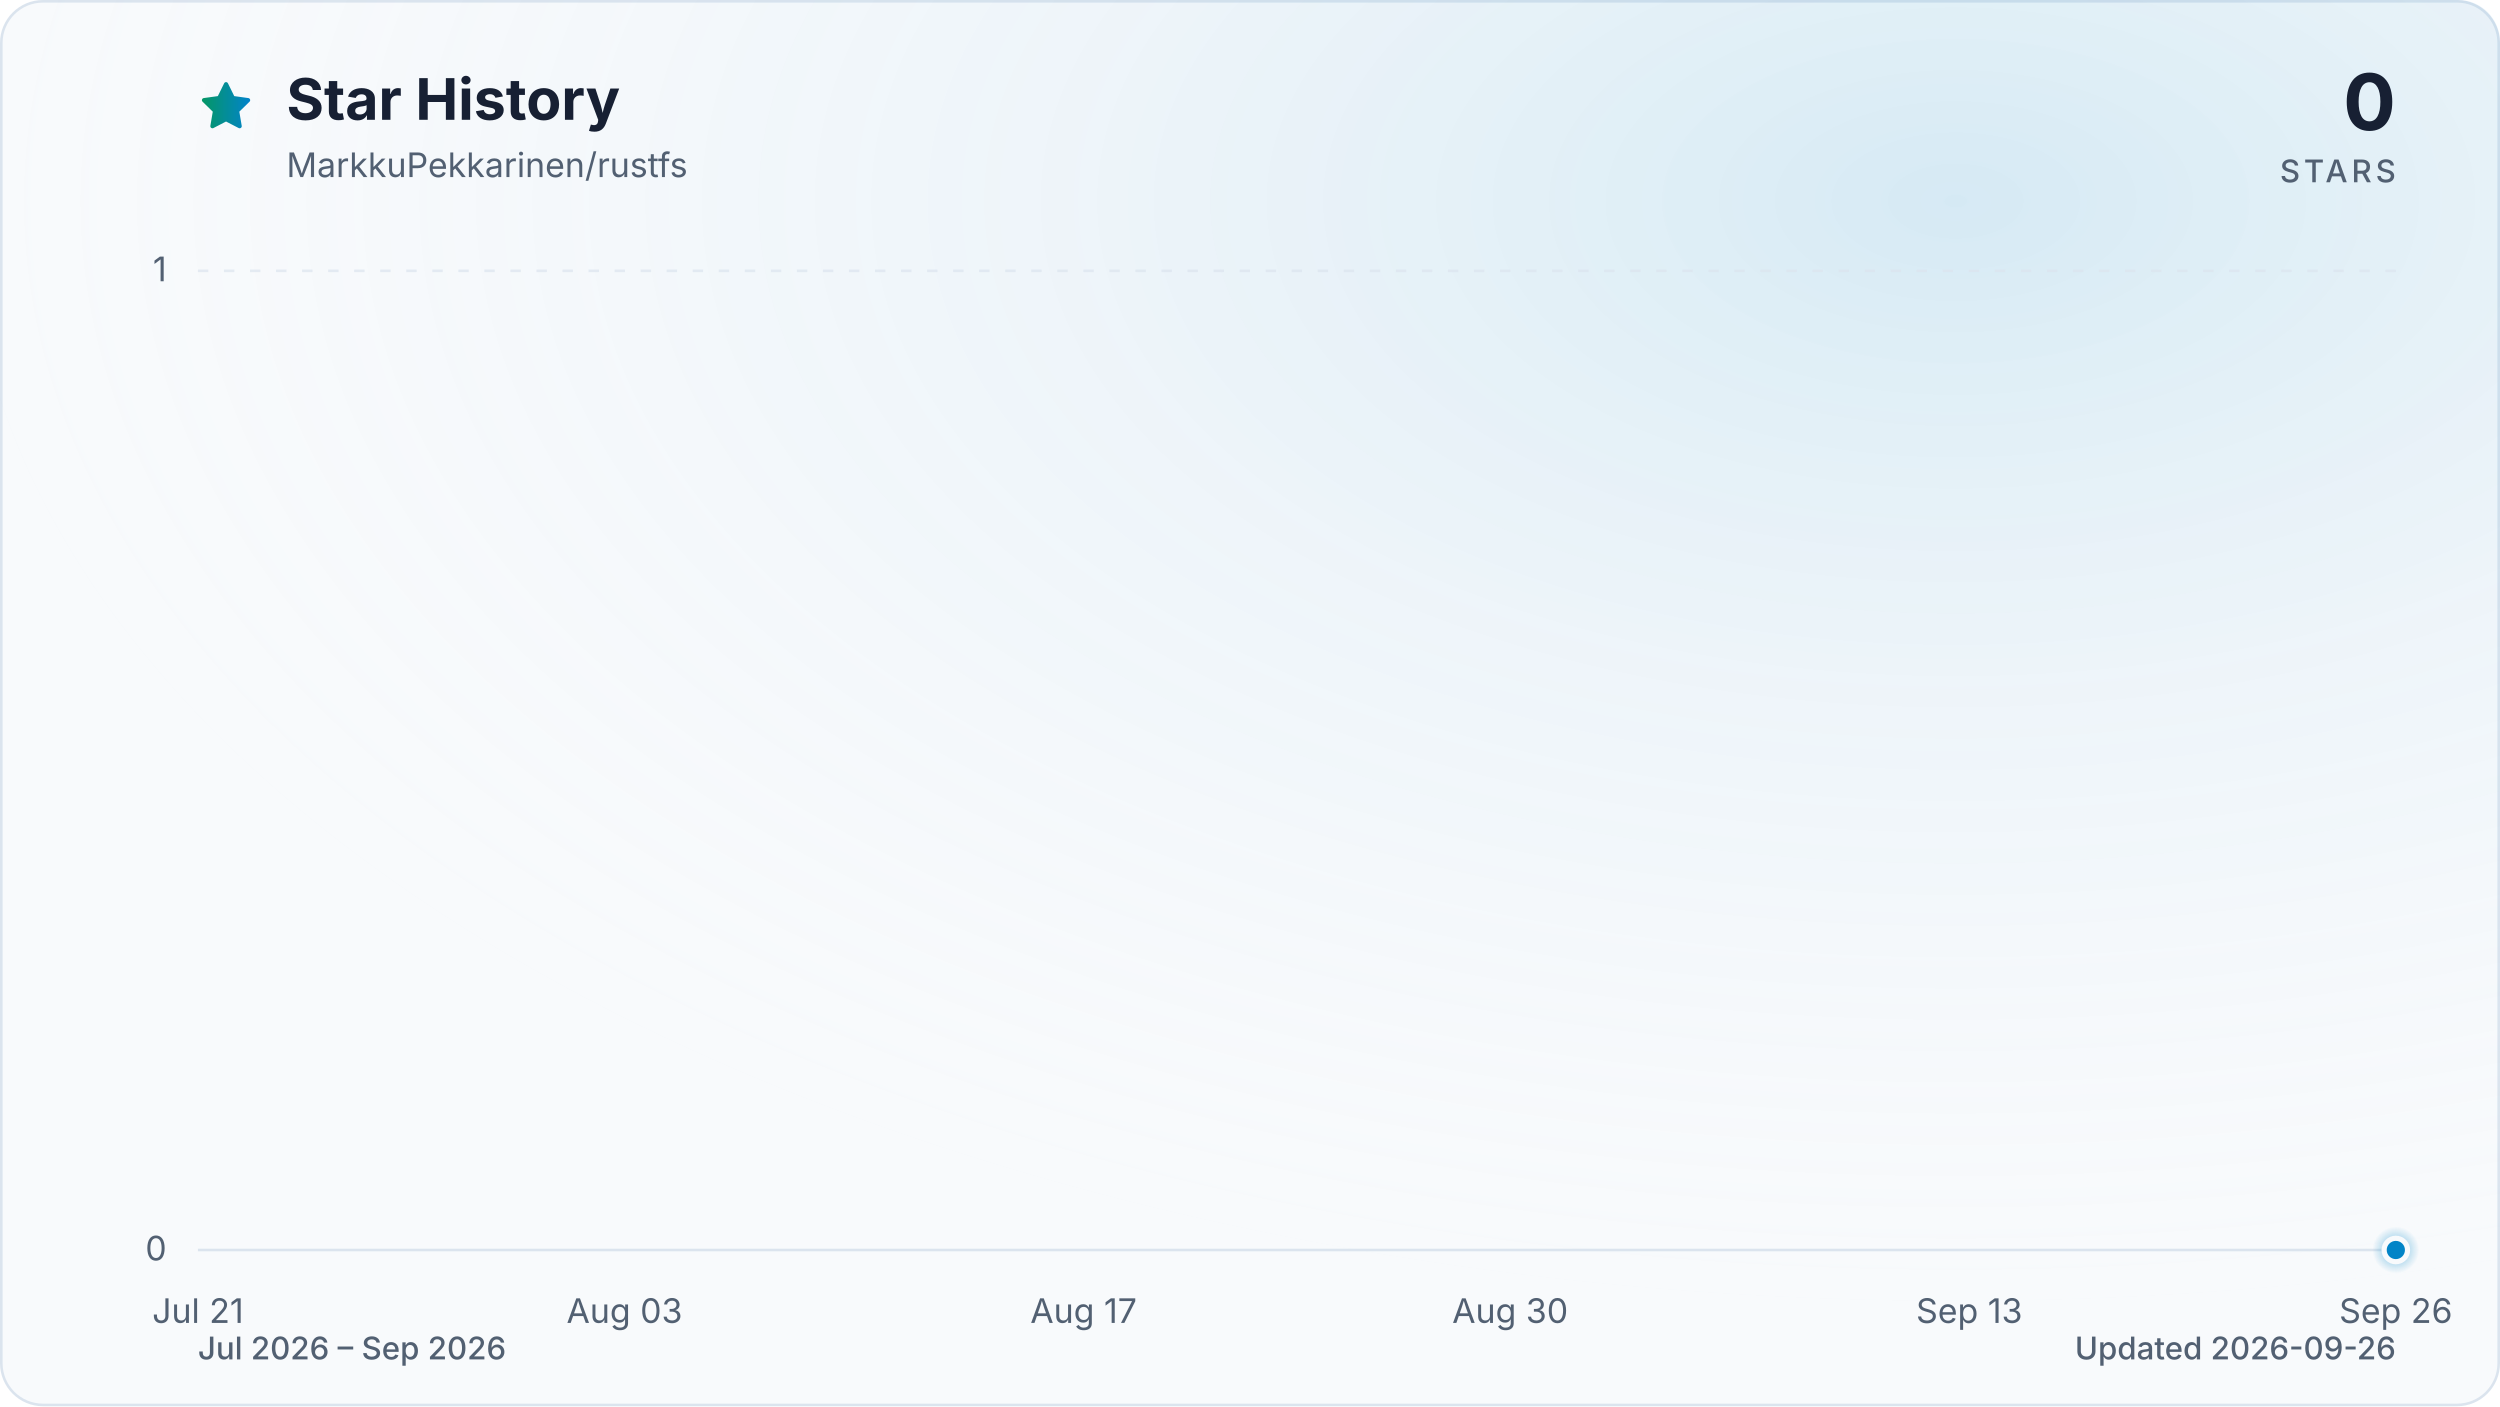
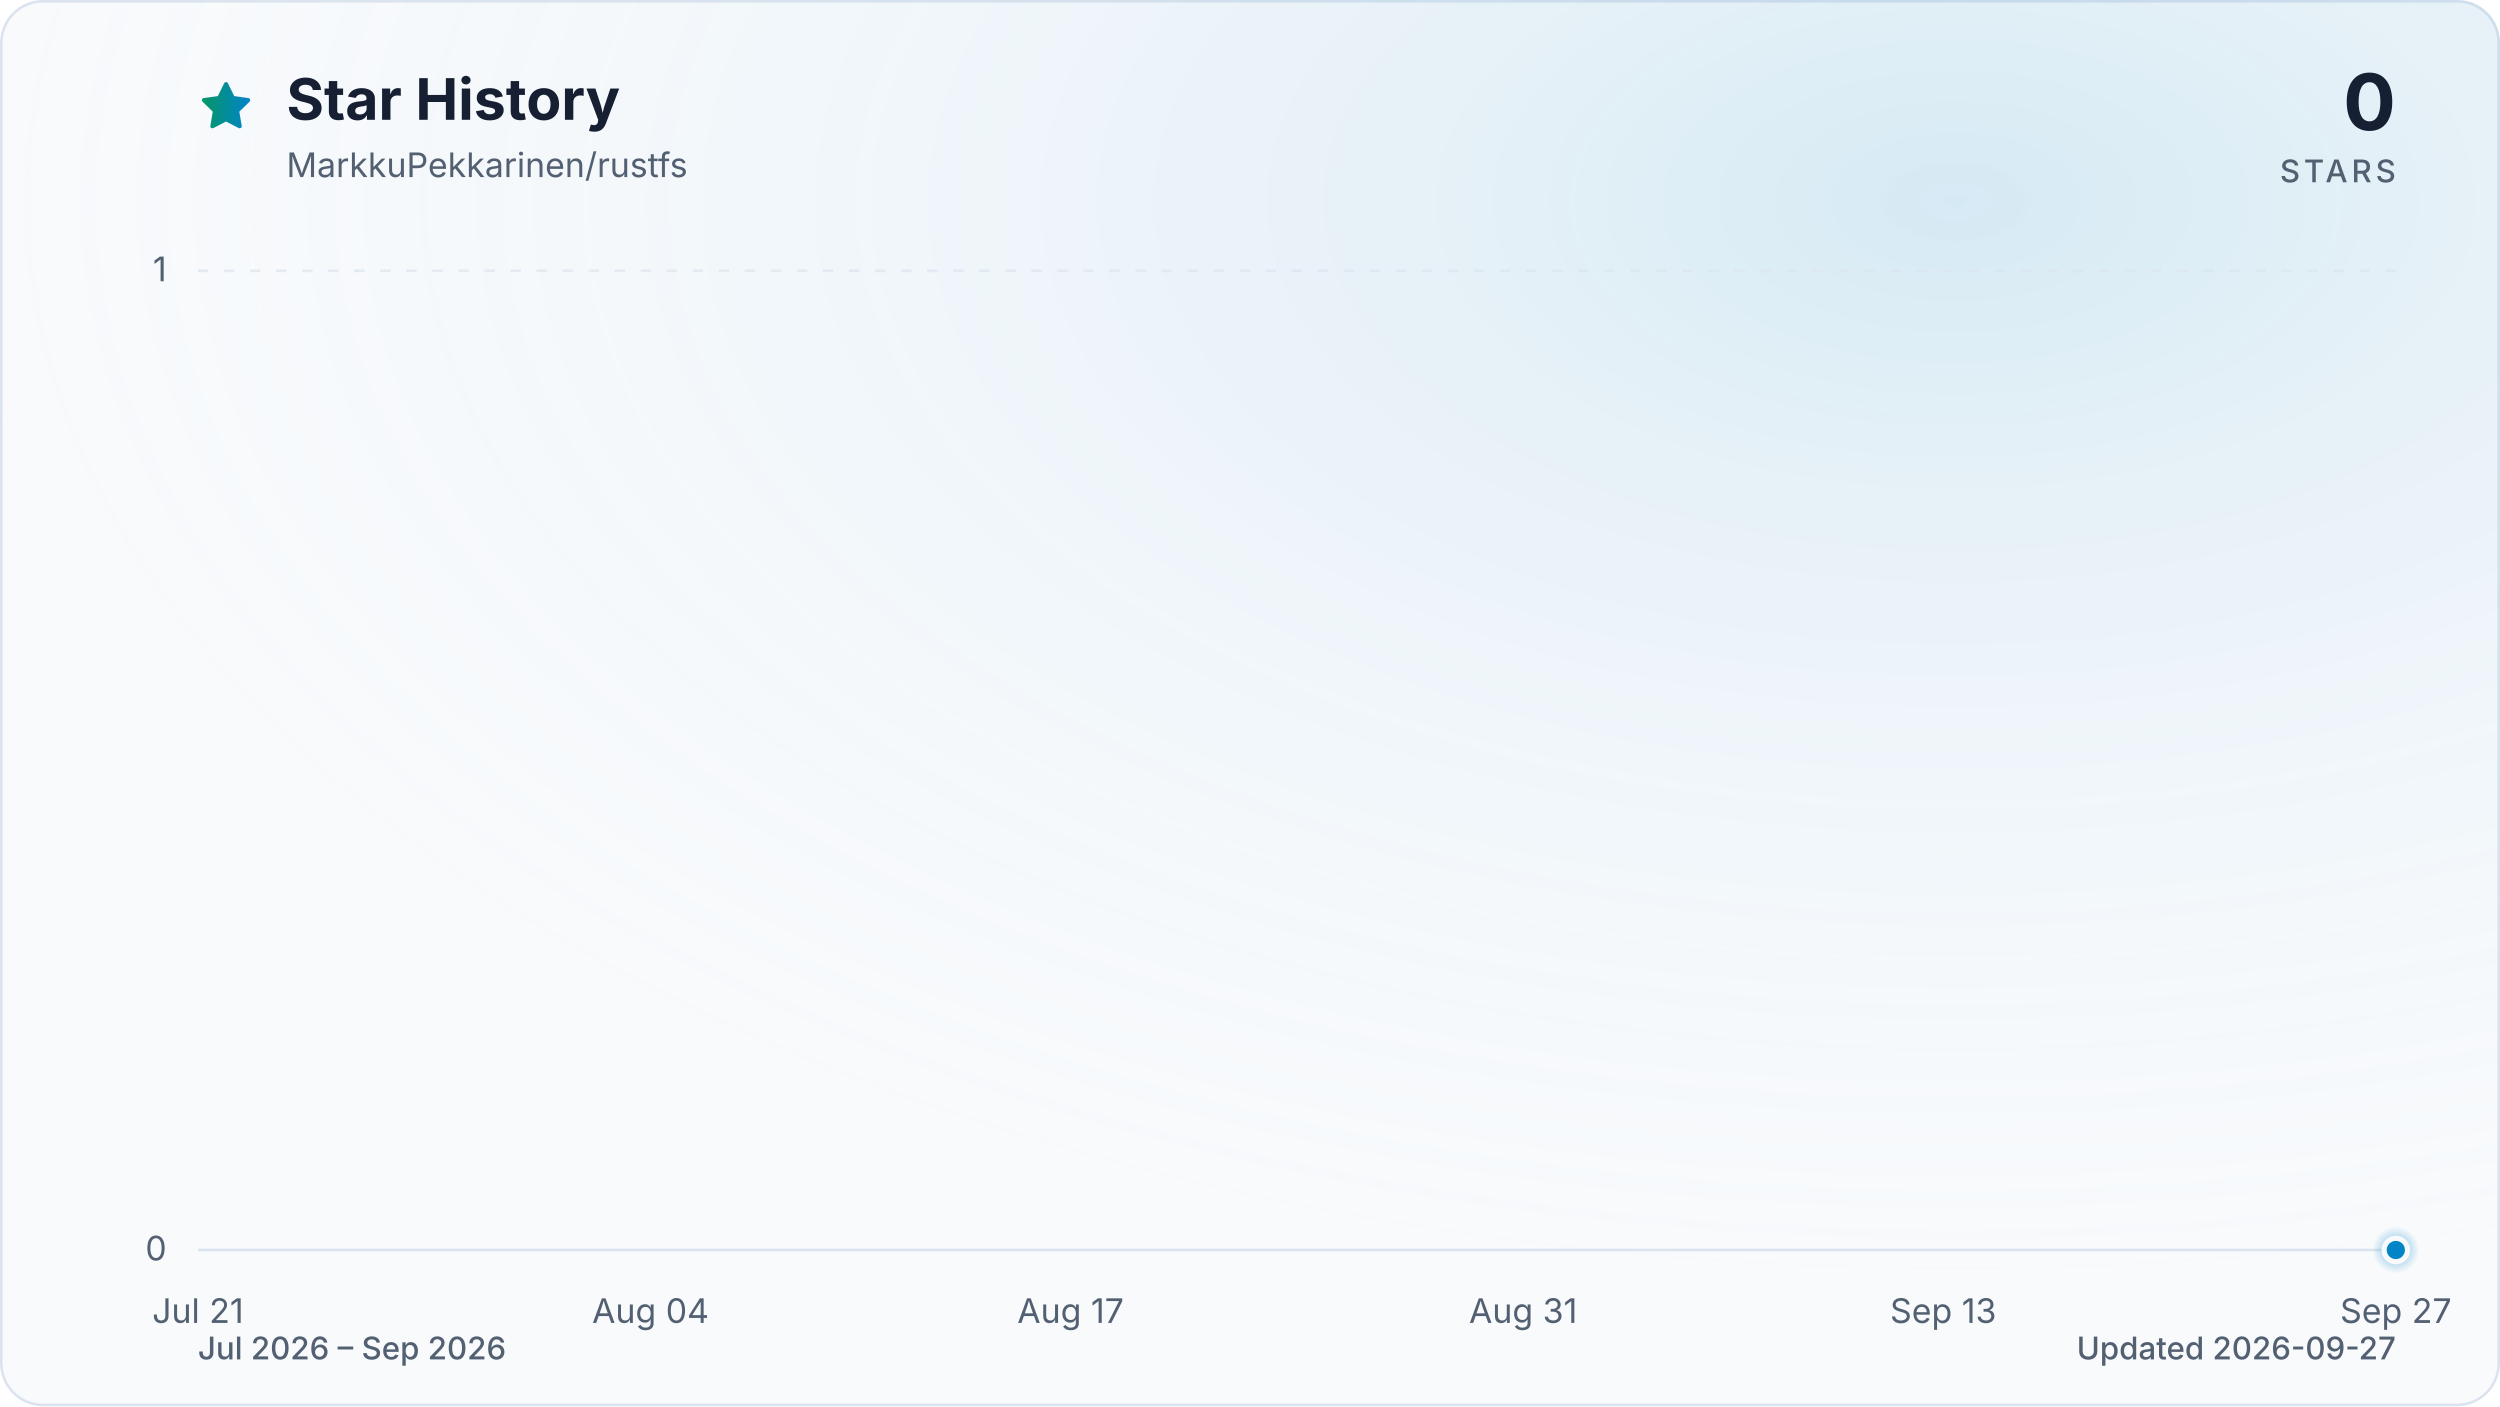
<svg xmlns="http://www.w3.org/2000/svg" viewBox="0 0 960 540" role="img" aria-labelledby="title description" data-style="gradient" data-variant="glow" data-animated="true">
  <defs>
    <linearGradient id="trend" x1="0" y1="0" x2="1" y2="0">
      <stop offset="0%" stop-color="#059669" />
      <stop offset="100%" stop-color="#0284c7" />
    </linearGradient>
    <linearGradient id="area" x1="0" y1="0" x2="0" y2="1">
      <stop offset="0%" stop-color="#059669" stop-opacity="0.30" />
      <stop offset="55%" stop-color="#0284c7" stop-opacity="0.10" />
      <stop offset="100%" stop-color="#0284c7" stop-opacity="0.01" />
    </linearGradient>
    <radialGradient id="marker-halo" cx="50%" cy="50%" r="50%">
      <stop offset="0%" stop-color="#0284c7" stop-opacity="0.55" />
      <stop offset="100%" stop-color="#0284c7" stop-opacity="0" />
    </radialGradient>
    <radialGradient id="surface-glow" cx="78%" cy="14%" r="80%">
      <stop offset="0%" stop-color="#0284c7" stop-opacity="0.14" />
      <stop offset="100%" stop-color="#f8fafc" stop-opacity="0" />
    </radialGradient>
    <filter id="trend-glow" x="-20%" y="-20%" width="140%" height="140%">
      <feGaussianBlur stdDeviation="7" />
    </filter>
  </defs>
  <style>
.trend-enter{transform-box:fill-box;transform-origin:center;animation:trend-enter 520ms cubic-bezier(0.16,1,0.3,1)}
.marker-enter{transform-box:fill-box;transform-origin:center;animation:marker-enter 320ms cubic-bezier(0.16,1,0.3,1) 200ms both}
.marker-pulse{transform-box:fill-box;transform-origin:center;animation:marker-pulse 2.6s ease-out infinite}
@keyframes trend-enter{from{opacity:.35;transform:translateY(10px)}to{opacity:1;transform:translateY(0)}}
@keyframes marker-enter{from{opacity:0;transform:scale(.4)}to{opacity:1;transform:scale(1)}}
@keyframes marker-pulse{0%{opacity:.5;transform:scale(.7)}70%,100%{opacity:0;transform:scale(2.1)}}
@media (prefers-reduced-motion:reduce){.trend-enter,.marker-enter,.marker-pulse{animation:none!important}}
@media (prefers-reduced-motion:reduce){.marker-pulse{opacity:0}}
</style>
  <rect x="0.5" y="0.5" width="959" height="539" fill="#f8fafc" stroke="#dbe4ee" stroke-width="1" rx="16" />
  <rect width="960" height="540" fill="url(#surface-glow)" rx="16" />
  <path d="M12 2.6l2.9 5.9 6.5.9-4.7 4.6 1.1 6.5-5.8-3-5.8 3 1.1-6.5-4.7-4.6 6.5-.9L12 2.6Z" transform="translate(76 30) scale(.9)" fill="url(#trend)" stroke="url(#trend)" stroke-width="1.8" stroke-linejoin="round" aria-hidden="true" />
  <text x="110" y="46" fill="#172033" font-family="ui-sans-serif, system-ui, -apple-system, BlinkMacSystemFont, 'Segoe UI', sans-serif" font-size="22" font-weight="700">Star History</text>
  <text x="110" y="68" fill="#526072" font-family="ui-sans-serif, system-ui, -apple-system, BlinkMacSystemFont, 'Segoe UI', sans-serif" font-size="13">MarkkuPekkarinen/rustfs</text>
  <text x="920" y="50" fill="#172033" font-family="ui-sans-serif, system-ui, -apple-system, BlinkMacSystemFont, 'Segoe UI', sans-serif" font-size="30" font-weight="700" text-anchor="end">0</text>
  <text x="920" y="70" fill="#526072" font-family="ui-sans-serif, system-ui, -apple-system, BlinkMacSystemFont, 'Segoe UI', sans-serif" font-size="12" font-weight="500" letter-spacing="1.5" text-anchor="end">STARS</text>
  <line x1="76" y1="480.0" x2="920" y2="480.0" stroke="#dbe4ee" stroke-width="1" stroke-dasharray="0" opacity="1" />
  <text x="64" y="484.0" fill="#526072" font-family="ui-sans-serif, system-ui, -apple-system, BlinkMacSystemFont, 'Segoe UI', sans-serif" font-size="13" text-anchor="end">0</text>
  <line x1="76" y1="104.0" x2="920" y2="104.0" stroke="#dbe4ee" stroke-width="1" stroke-dasharray="4 6" opacity="0.7" />
  <text x="64" y="108.0" fill="#526072" font-family="ui-sans-serif, system-ui, -apple-system, BlinkMacSystemFont, 'Segoe UI', sans-serif" font-size="13" text-anchor="end">1</text>
  <text x="76.0" y="508" fill="#526072" font-family="ui-sans-serif, system-ui, -apple-system, BlinkMacSystemFont, 'Segoe UI', sans-serif" font-size="13" text-anchor="middle">Jul 21</text>
-   <text x="239.8" y="508" fill="#526072" font-family="ui-sans-serif, system-ui, -apple-system, BlinkMacSystemFont, 'Segoe UI', sans-serif" font-size="13" text-anchor="middle">Aug 03</text>
-   <text x="416.1" y="508" fill="#526072" font-family="ui-sans-serif, system-ui, -apple-system, BlinkMacSystemFont, 'Segoe UI', sans-serif" font-size="13" text-anchor="middle">Aug 17</text>
-   <text x="579.9" y="508" fill="#526072" font-family="ui-sans-serif, system-ui, -apple-system, BlinkMacSystemFont, 'Segoe UI', sans-serif" font-size="13" text-anchor="middle">Aug 30</text>
-   <text x="756.2" y="508" fill="#526072" font-family="ui-sans-serif, system-ui, -apple-system, BlinkMacSystemFont, 'Segoe UI', sans-serif" font-size="13" text-anchor="middle">Sep 13</text>
-   <text x="920.0" y="508" fill="#526072" font-family="ui-sans-serif, system-ui, -apple-system, BlinkMacSystemFont, 'Segoe UI', sans-serif" font-size="13" text-anchor="middle">Sep 26</text>
+   <text x="249.8" y="508" fill="#526072" font-family="ui-sans-serif, system-ui, -apple-system, BlinkMacSystemFont, 'Segoe UI', sans-serif" font-size="13" text-anchor="middle">Aug 04</text>
+   <text x="411.1" y="508" fill="#526072" font-family="ui-sans-serif, system-ui, -apple-system, BlinkMacSystemFont, 'Segoe UI', sans-serif" font-size="13" text-anchor="middle">Aug 17</text>
+   <text x="584.9" y="508" fill="#526072" font-family="ui-sans-serif, system-ui, -apple-system, BlinkMacSystemFont, 'Segoe UI', sans-serif" font-size="13" text-anchor="middle">Aug 31</text>
+   <text x="746.2" y="508" fill="#526072" font-family="ui-sans-serif, system-ui, -apple-system, BlinkMacSystemFont, 'Segoe UI', sans-serif" font-size="13" text-anchor="middle">Sep 13</text>
+   <text x="920.0" y="508" fill="#526072" font-family="ui-sans-serif, system-ui, -apple-system, BlinkMacSystemFont, 'Segoe UI', sans-serif" font-size="13" text-anchor="middle">Sep 27</text>
  <g class="trend-enter">
-     <path d="M 76.0 480.0 C 80.2 480.0, 84.4 480.0, 88.6 480.0 C 92.8 480.0, 97.0 480.0, 101.2 480.0 C 105.4 480.0, 109.6 480.0, 113.8 480.0 C 118.0 480.0, 122.2 480.0, 126.4 480.0 C 130.6 480.0, 134.8 480.0, 139.0 480.0 C 143.2 480.0, 147.4 480.0, 151.6 480.0 C 155.8 480.0, 160.0 480.0, 164.2 480.0 C 168.4 480.0, 172.6 480.0, 176.8 480.0 C 181.0 480.0, 185.2 480.0, 189.4 480.0 C 193.6 480.0, 197.8 480.0, 202.0 480.0 C 206.2 480.0, 210.4 480.0, 214.6 480.0 C 218.8 480.0, 223.0 480.0, 227.2 480.0 C 231.4 480.0, 235.6 480.0, 239.8 480.0 C 244.0 480.0, 248.2 480.0, 252.4 480.0 C 256.6 480.0, 260.8 480.0, 265.0 480.0 C 269.2 480.0, 273.4 480.0, 277.6 480.0 C 281.8 480.0, 286.0 480.0, 290.1 480.0 C 294.3 480.0, 298.5 480.0, 302.7 480.0 C 306.9 480.0, 311.1 480.0, 315.3 480.0 C 319.5 480.0, 323.7 480.0, 327.9 480.0 C 332.1 480.0, 336.3 480.0, 340.5 480.0 C 344.7 480.0, 348.9 480.0, 353.1 480.0 C 357.3 480.0, 361.5 480.0, 365.7 480.0 C 369.9 480.0, 374.1 480.0, 378.3 480.0 C 382.5 480.0, 386.7 480.0, 390.9 480.0 C 395.1 480.0, 399.3 480.0, 403.5 480.0 C 407.7 480.0, 411.9 480.0, 416.1 480.0 C 420.3 480.0, 424.5 480.0, 428.7 480.0 C 432.9 480.0, 437.1 480.0, 441.3 480.0 C 445.5 480.0, 449.7 480.0, 453.9 480.0 C 458.1 480.0, 462.3 480.0, 466.5 480.0 C 470.7 480.0, 474.9 480.0, 479.1 480.0 C 483.3 480.0, 487.5 480.0, 491.7 480.0 C 495.9 480.0, 500.1 480.0, 504.3 480.0 C 508.5 480.0, 512.7 480.0, 516.9 480.0 C 521.1 480.0, 525.3 480.0, 529.5 480.0 C 533.7 480.0, 537.9 480.0, 542.1 480.0 C 546.3 480.0, 550.5 480.0, 554.7 480.0 C 558.9 480.0, 563.1 480.0, 567.3 480.0 C 571.5 480.0, 575.7 480.0, 579.9 480.0 C 584.1 480.0, 588.3 480.0, 592.5 480.0 C 596.7 480.0, 600.9 480.0, 605.1 480.0 C 609.3 480.0, 613.5 480.0, 617.7 480.0 C 621.9 480.0, 626.1 480.0, 630.3 480.0 C 634.5 480.0, 638.7 480.0, 642.9 480.0 C 647.1 480.0, 651.3 480.0, 655.5 480.0 C 659.7 480.0, 663.9 480.0, 668.1 480.0 C 672.3 480.0, 676.5 480.0, 680.7 480.0 C 684.9 480.0, 689.1 480.0, 693.3 480.0 C 697.5 480.0, 701.7 480.0, 705.9 480.0 C 710.0 480.0, 714.2 480.0, 718.4 480.0 C 722.6 480.0, 726.8 480.0, 731.0 480.0 C 735.2 480.0, 739.4 480.0, 743.6 480.0 C 747.8 480.0, 752.0 480.0, 756.2 480.0 C 760.4 480.0, 764.6 480.0, 768.8 480.0 C 773.0 480.0, 777.2 480.0, 781.4 480.0 C 785.6 480.0, 789.8 480.0, 794.0 480.0 C 798.2 480.0, 802.4 480.0, 806.6 480.0 C 810.8 480.0, 815.0 480.0, 819.2 480.0 C 823.4 480.0, 827.6 480.0, 831.8 480.0 C 836.0 480.0, 840.2 480.0, 844.4 480.0 C 848.6 480.0, 852.8 480.0, 857.0 480.0 C 861.2 480.0, 865.4 480.0, 869.6 480.0 C 873.8 480.0, 878.0 480.0, 882.2 480.0 C 886.4 480.0, 890.6 480.0, 894.8 480.0 C 899.0 480.0, 903.2 480.0, 907.4 480.0 C 911.6 480.0, 915.8 480.0, 920.0 480.0 L 920.0 480.0 L 76.0 480.0 Z" fill="url(#area)" />
-     <path d="M 76.0 480.0 C 80.2 480.0, 84.4 480.0, 88.6 480.0 C 92.8 480.0, 97.0 480.0, 101.2 480.0 C 105.4 480.0, 109.6 480.0, 113.8 480.0 C 118.0 480.0, 122.2 480.0, 126.4 480.0 C 130.6 480.0, 134.8 480.0, 139.0 480.0 C 143.2 480.0, 147.4 480.0, 151.6 480.0 C 155.8 480.0, 160.0 480.0, 164.2 480.0 C 168.4 480.0, 172.6 480.0, 176.8 480.0 C 181.0 480.0, 185.2 480.0, 189.4 480.0 C 193.6 480.0, 197.8 480.0, 202.0 480.0 C 206.2 480.0, 210.4 480.0, 214.6 480.0 C 218.8 480.0, 223.0 480.0, 227.2 480.0 C 231.4 480.0, 235.6 480.0, 239.8 480.0 C 244.0 480.0, 248.2 480.0, 252.4 480.0 C 256.6 480.0, 260.8 480.0, 265.0 480.0 C 269.2 480.0, 273.4 480.0, 277.6 480.0 C 281.8 480.0, 286.0 480.0, 290.1 480.0 C 294.3 480.0, 298.5 480.0, 302.7 480.0 C 306.9 480.0, 311.1 480.0, 315.3 480.0 C 319.5 480.0, 323.7 480.0, 327.9 480.0 C 332.1 480.0, 336.3 480.0, 340.5 480.0 C 344.7 480.0, 348.9 480.0, 353.1 480.0 C 357.3 480.0, 361.5 480.0, 365.7 480.0 C 369.9 480.0, 374.1 480.0, 378.3 480.0 C 382.5 480.0, 386.7 480.0, 390.9 480.0 C 395.1 480.0, 399.3 480.0, 403.5 480.0 C 407.7 480.0, 411.9 480.0, 416.1 480.0 C 420.3 480.0, 424.5 480.0, 428.7 480.0 C 432.9 480.0, 437.1 480.0, 441.3 480.0 C 445.5 480.0, 449.7 480.0, 453.9 480.0 C 458.1 480.0, 462.3 480.0, 466.5 480.0 C 470.7 480.0, 474.9 480.0, 479.1 480.0 C 483.3 480.0, 487.5 480.0, 491.7 480.0 C 495.9 480.0, 500.1 480.0, 504.3 480.0 C 508.5 480.0, 512.7 480.0, 516.9 480.0 C 521.1 480.0, 525.3 480.0, 529.5 480.0 C 533.7 480.0, 537.9 480.0, 542.1 480.0 C 546.3 480.0, 550.5 480.0, 554.7 480.0 C 558.9 480.0, 563.1 480.0, 567.3 480.0 C 571.5 480.0, 575.7 480.0, 579.9 480.0 C 584.1 480.0, 588.3 480.0, 592.5 480.0 C 596.7 480.0, 600.9 480.0, 605.1 480.0 C 609.3 480.0, 613.5 480.0, 617.7 480.0 C 621.9 480.0, 626.1 480.0, 630.3 480.0 C 634.5 480.0, 638.7 480.0, 642.9 480.0 C 647.1 480.0, 651.3 480.0, 655.5 480.0 C 659.7 480.0, 663.9 480.0, 668.1 480.0 C 672.3 480.0, 676.5 480.0, 680.7 480.0 C 684.9 480.0, 689.1 480.0, 693.3 480.0 C 697.5 480.0, 701.7 480.0, 705.9 480.0 C 710.0 480.0, 714.2 480.0, 718.4 480.0 C 722.6 480.0, 726.8 480.0, 731.0 480.0 C 735.2 480.0, 739.4 480.0, 743.6 480.0 C 747.8 480.0, 752.0 480.0, 756.2 480.0 C 760.4 480.0, 764.6 480.0, 768.8 480.0 C 773.0 480.0, 777.2 480.0, 781.4 480.0 C 785.6 480.0, 789.8 480.0, 794.0 480.0 C 798.2 480.0, 802.4 480.0, 806.6 480.0 C 810.8 480.0, 815.0 480.0, 819.2 480.0 C 823.4 480.0, 827.6 480.0, 831.8 480.0 C 836.0 480.0, 840.2 480.0, 844.4 480.0 C 848.6 480.0, 852.8 480.0, 857.0 480.0 C 861.2 480.0, 865.4 480.0, 869.6 480.0 C 873.8 480.0, 878.0 480.0, 882.2 480.0 C 886.4 480.0, 890.6 480.0, 894.8 480.0 C 899.0 480.0, 903.2 480.0, 907.4 480.0 C 911.6 480.0, 915.8 480.0, 920.0 480.0" fill="none" stroke="url(#trend)" stroke-width="12" stroke-linecap="round" stroke-linejoin="round" opacity="0.16" filter="url(#trend-glow)" />
-     <path d="M 76.0 480.0 C 80.2 480.0, 84.4 480.0, 88.6 480.0 C 92.8 480.0, 97.0 480.0, 101.2 480.0 C 105.4 480.0, 109.6 480.0, 113.8 480.0 C 118.0 480.0, 122.2 480.0, 126.4 480.0 C 130.6 480.0, 134.8 480.0, 139.0 480.0 C 143.2 480.0, 147.4 480.0, 151.6 480.0 C 155.8 480.0, 160.0 480.0, 164.2 480.0 C 168.4 480.0, 172.6 480.0, 176.8 480.0 C 181.0 480.0, 185.2 480.0, 189.4 480.0 C 193.6 480.0, 197.8 480.0, 202.0 480.0 C 206.2 480.0, 210.4 480.0, 214.6 480.0 C 218.8 480.0, 223.0 480.0, 227.2 480.0 C 231.4 480.0, 235.6 480.0, 239.8 480.0 C 244.0 480.0, 248.2 480.0, 252.4 480.0 C 256.6 480.0, 260.8 480.0, 265.0 480.0 C 269.2 480.0, 273.4 480.0, 277.6 480.0 C 281.8 480.0, 286.0 480.0, 290.1 480.0 C 294.3 480.0, 298.5 480.0, 302.7 480.0 C 306.9 480.0, 311.1 480.0, 315.3 480.0 C 319.5 480.0, 323.7 480.0, 327.9 480.0 C 332.1 480.0, 336.3 480.0, 340.5 480.0 C 344.7 480.0, 348.9 480.0, 353.1 480.0 C 357.3 480.0, 361.5 480.0, 365.7 480.0 C 369.9 480.0, 374.1 480.0, 378.3 480.0 C 382.5 480.0, 386.7 480.0, 390.9 480.0 C 395.1 480.0, 399.3 480.0, 403.5 480.0 C 407.7 480.0, 411.9 480.0, 416.1 480.0 C 420.3 480.0, 424.5 480.0, 428.7 480.0 C 432.9 480.0, 437.1 480.0, 441.3 480.0 C 445.5 480.0, 449.7 480.0, 453.9 480.0 C 458.1 480.0, 462.3 480.0, 466.5 480.0 C 470.7 480.0, 474.9 480.0, 479.1 480.0 C 483.3 480.0, 487.5 480.0, 491.7 480.0 C 495.9 480.0, 500.1 480.0, 504.3 480.0 C 508.5 480.0, 512.7 480.0, 516.9 480.0 C 521.1 480.0, 525.3 480.0, 529.5 480.0 C 533.7 480.0, 537.9 480.0, 542.1 480.0 C 546.3 480.0, 550.5 480.0, 554.7 480.0 C 558.9 480.0, 563.1 480.0, 567.3 480.0 C 571.5 480.0, 575.7 480.0, 579.9 480.0 C 584.1 480.0, 588.3 480.0, 592.5 480.0 C 596.7 480.0, 600.9 480.0, 605.1 480.0 C 609.3 480.0, 613.5 480.0, 617.7 480.0 C 621.9 480.0, 626.1 480.0, 630.3 480.0 C 634.5 480.0, 638.7 480.0, 642.9 480.0 C 647.1 480.0, 651.3 480.0, 655.5 480.0 C 659.7 480.0, 663.9 480.0, 668.1 480.0 C 672.3 480.0, 676.5 480.0, 680.7 480.0 C 684.9 480.0, 689.1 480.0, 693.3 480.0 C 697.5 480.0, 701.7 480.0, 705.9 480.0 C 710.0 480.0, 714.2 480.0, 718.4 480.0 C 722.6 480.0, 726.8 480.0, 731.0 480.0 C 735.2 480.0, 739.4 480.0, 743.6 480.0 C 747.8 480.0, 752.0 480.0, 756.2 480.0 C 760.4 480.0, 764.6 480.0, 768.8 480.0 C 773.0 480.0, 777.2 480.0, 781.4 480.0 C 785.6 480.0, 789.8 480.0, 794.0 480.0 C 798.2 480.0, 802.4 480.0, 806.6 480.0 C 810.8 480.0, 815.0 480.0, 819.2 480.0 C 823.4 480.0, 827.6 480.0, 831.8 480.0 C 836.0 480.0, 840.2 480.0, 844.4 480.0 C 848.6 480.0, 852.8 480.0, 857.0 480.0 C 861.2 480.0, 865.4 480.0, 869.6 480.0 C 873.8 480.0, 878.0 480.0, 882.2 480.0 C 886.4 480.0, 890.6 480.0, 894.8 480.0 C 899.0 480.0, 903.2 480.0, 907.4 480.0 C 911.6 480.0, 915.8 480.0, 920.0 480.0" fill="none" stroke="url(#trend)" stroke-width="3" stroke-linecap="round" stroke-linejoin="round" />
+     <path d="M 76.0 480.0 C 80.1 480.0, 84.3 480.0, 88.4 480.0 C 92.5 480.0, 96.7 480.0, 100.8 480.0 C 105.0 480.0, 109.1 480.0, 113.2 480.0 C 117.4 480.0, 121.5 480.0, 125.6 480.0 C 129.8 480.0, 133.9 480.0, 138.1 480.0 C 142.2 480.0, 146.3 480.0, 150.5 480.0 C 154.6 480.0, 158.7 480.0, 162.9 480.0 C 167.0 480.0, 171.2 480.0, 175.3 480.0 C 179.4 480.0, 183.6 480.0, 187.7 480.0 C 191.8 480.0, 196.0 480.0, 200.1 480.0 C 204.3 480.0, 208.4 480.0, 212.5 480.0 C 216.7 480.0, 220.8 480.0, 224.9 480.0 C 229.1 480.0, 233.2 480.0, 237.4 480.0 C 241.5 480.0, 245.6 480.0, 249.8 480.0 C 253.9 480.0, 258.0 480.0, 262.2 480.0 C 266.3 480.0, 270.5 480.0, 274.6 480.0 C 278.7 480.0, 282.9 480.0, 287.0 480.0 C 291.1 480.0, 295.3 480.0, 299.4 480.0 C 303.5 480.0, 307.7 480.0, 311.8 480.0 C 316.0 480.0, 320.1 480.0, 324.2 480.0 C 328.4 480.0, 332.5 480.0, 336.6 480.0 C 340.8 480.0, 344.9 480.0, 349.1 480.0 C 353.2 480.0, 357.3 480.0, 361.5 480.0 C 365.6 480.0, 369.7 480.0, 373.9 480.0 C 378.0 480.0, 382.2 480.0, 386.3 480.0 C 390.4 480.0, 394.6 480.0, 398.7 480.0 C 402.8 480.0, 407.0 480.0, 411.1 480.0 C 415.3 480.0, 419.4 480.0, 423.5 480.0 C 427.7 480.0, 431.8 480.0, 435.9 480.0 C 440.1 480.0, 444.2 480.0, 448.4 480.0 C 452.5 480.0, 456.6 480.0, 460.8 480.0 C 464.9 480.0, 469.0 480.0, 473.2 480.0 C 477.3 480.0, 481.5 480.0, 485.6 480.0 C 489.7 480.0, 493.9 480.0, 498.0 480.0 C 502.1 480.0, 506.3 480.0, 510.4 480.0 C 514.5 480.0, 518.7 480.0, 522.8 480.0 C 527.0 480.0, 531.1 480.0, 535.2 480.0 C 539.4 480.0, 543.5 480.0, 547.6 480.0 C 551.8 480.0, 555.9 480.0, 560.1 480.0 C 564.2 480.0, 568.3 480.0, 572.5 480.0 C 576.6 480.0, 580.7 480.0, 584.9 480.0 C 589.0 480.0, 593.2 480.0, 597.3 480.0 C 601.4 480.0, 605.6 480.0, 609.7 480.0 C 613.8 480.0, 618.0 480.0, 622.1 480.0 C 626.3 480.0, 630.4 480.0, 634.5 480.0 C 638.7 480.0, 642.8 480.0, 646.9 480.0 C 651.1 480.0, 655.2 480.0, 659.4 480.0 C 663.5 480.0, 667.6 480.0, 671.8 480.0 C 675.9 480.0, 680.0 480.0, 684.2 480.0 C 688.3 480.0, 692.5 480.0, 696.6 480.0 C 700.7 480.0, 704.9 480.0, 709.0 480.0 C 713.1 480.0, 717.3 480.0, 721.4 480.0 C 725.5 480.0, 729.7 480.0, 733.8 480.0 C 738.0 480.0, 742.1 480.0, 746.2 480.0 C 750.4 480.0, 754.5 480.0, 758.6 480.0 C 762.8 480.0, 766.9 480.0, 771.1 480.0 C 775.2 480.0, 779.3 480.0, 783.5 480.0 C 787.6 480.0, 791.7 480.0, 795.9 480.0 C 800.0 480.0, 804.2 480.0, 808.3 480.0 C 812.4 480.0, 816.6 480.0, 820.7 480.0 C 824.8 480.0, 829.0 480.0, 833.1 480.0 C 837.3 480.0, 841.4 480.0, 845.5 480.0 C 849.7 480.0, 853.8 480.0, 857.9 480.0 C 862.1 480.0, 866.2 480.0, 870.4 480.0 C 874.5 480.0, 878.6 480.0, 882.8 480.0 C 886.9 480.0, 891.0 480.0, 895.2 480.0 C 899.3 480.0, 903.5 480.0, 907.6 480.0 C 911.7 480.0, 915.9 480.0, 920.0 480.0 L 920.0 480.0 L 76.0 480.0 Z" fill="url(#area)" />
+     <path d="M 76.0 480.0 C 80.1 480.0, 84.3 480.0, 88.4 480.0 C 92.5 480.0, 96.7 480.0, 100.8 480.0 C 105.0 480.0, 109.1 480.0, 113.2 480.0 C 117.4 480.0, 121.5 480.0, 125.6 480.0 C 129.8 480.0, 133.9 480.0, 138.1 480.0 C 142.2 480.0, 146.3 480.0, 150.5 480.0 C 154.6 480.0, 158.7 480.0, 162.9 480.0 C 167.0 480.0, 171.2 480.0, 175.3 480.0 C 179.4 480.0, 183.6 480.0, 187.7 480.0 C 191.8 480.0, 196.0 480.0, 200.1 480.0 C 204.3 480.0, 208.4 480.0, 212.5 480.0 C 216.7 480.0, 220.8 480.0, 224.9 480.0 C 229.1 480.0, 233.2 480.0, 237.4 480.0 C 241.5 480.0, 245.6 480.0, 249.8 480.0 C 253.9 480.0, 258.0 480.0, 262.2 480.0 C 266.3 480.0, 270.5 480.0, 274.6 480.0 C 278.7 480.0, 282.9 480.0, 287.0 480.0 C 291.1 480.0, 295.3 480.0, 299.4 480.0 C 303.5 480.0, 307.7 480.0, 311.8 480.0 C 316.0 480.0, 320.1 480.0, 324.2 480.0 C 328.4 480.0, 332.5 480.0, 336.6 480.0 C 340.8 480.0, 344.9 480.0, 349.1 480.0 C 353.2 480.0, 357.3 480.0, 361.5 480.0 C 365.6 480.0, 369.7 480.0, 373.9 480.0 C 378.0 480.0, 382.2 480.0, 386.3 480.0 C 390.4 480.0, 394.6 480.0, 398.7 480.0 C 402.8 480.0, 407.0 480.0, 411.1 480.0 C 415.3 480.0, 419.4 480.0, 423.5 480.0 C 427.7 480.0, 431.8 480.0, 435.9 480.0 C 440.1 480.0, 444.2 480.0, 448.4 480.0 C 452.5 480.0, 456.6 480.0, 460.8 480.0 C 464.9 480.0, 469.0 480.0, 473.2 480.0 C 477.3 480.0, 481.5 480.0, 485.6 480.0 C 489.7 480.0, 493.9 480.0, 498.0 480.0 C 502.1 480.0, 506.3 480.0, 510.4 480.0 C 514.5 480.0, 518.7 480.0, 522.8 480.0 C 527.0 480.0, 531.1 480.0, 535.2 480.0 C 539.4 480.0, 543.5 480.0, 547.6 480.0 C 551.8 480.0, 555.9 480.0, 560.1 480.0 C 564.2 480.0, 568.3 480.0, 572.5 480.0 C 576.6 480.0, 580.7 480.0, 584.9 480.0 C 589.0 480.0, 593.2 480.0, 597.3 480.0 C 601.4 480.0, 605.6 480.0, 609.7 480.0 C 613.8 480.0, 618.0 480.0, 622.1 480.0 C 626.3 480.0, 630.4 480.0, 634.5 480.0 C 638.7 480.0, 642.8 480.0, 646.9 480.0 C 651.1 480.0, 655.2 480.0, 659.4 480.0 C 663.5 480.0, 667.6 480.0, 671.8 480.0 C 675.9 480.0, 680.0 480.0, 684.2 480.0 C 688.3 480.0, 692.5 480.0, 696.6 480.0 C 700.7 480.0, 704.9 480.0, 709.0 480.0 C 713.1 480.0, 717.3 480.0, 721.4 480.0 C 725.5 480.0, 729.7 480.0, 733.8 480.0 C 738.0 480.0, 742.1 480.0, 746.2 480.0 C 750.4 480.0, 754.5 480.0, 758.6 480.0 C 762.8 480.0, 766.9 480.0, 771.1 480.0 C 775.2 480.0, 779.3 480.0, 783.5 480.0 C 787.6 480.0, 791.7 480.0, 795.9 480.0 C 800.0 480.0, 804.2 480.0, 808.3 480.0 C 812.4 480.0, 816.6 480.0, 820.7 480.0 C 824.8 480.0, 829.0 480.0, 833.1 480.0 C 837.3 480.0, 841.4 480.0, 845.5 480.0 C 849.7 480.0, 853.8 480.0, 857.9 480.0 C 862.1 480.0, 866.2 480.0, 870.4 480.0 C 874.5 480.0, 878.6 480.0, 882.8 480.0 C 886.9 480.0, 891.0 480.0, 895.2 480.0 C 899.3 480.0, 903.5 480.0, 907.6 480.0 C 911.7 480.0, 915.9 480.0, 920.0 480.0" fill="none" stroke="url(#trend)" stroke-width="12" stroke-linecap="round" stroke-linejoin="round" opacity="0.16" filter="url(#trend-glow)" />
+     <path d="M 76.0 480.0 C 80.1 480.0, 84.3 480.0, 88.4 480.0 C 92.5 480.0, 96.7 480.0, 100.8 480.0 C 105.0 480.0, 109.1 480.0, 113.2 480.0 C 117.4 480.0, 121.5 480.0, 125.6 480.0 C 129.8 480.0, 133.9 480.0, 138.1 480.0 C 142.2 480.0, 146.3 480.0, 150.5 480.0 C 154.6 480.0, 158.7 480.0, 162.9 480.0 C 167.0 480.0, 171.2 480.0, 175.3 480.0 C 179.4 480.0, 183.6 480.0, 187.7 480.0 C 191.8 480.0, 196.0 480.0, 200.1 480.0 C 204.3 480.0, 208.4 480.0, 212.5 480.0 C 216.7 480.0, 220.8 480.0, 224.9 480.0 C 229.1 480.0, 233.2 480.0, 237.4 480.0 C 241.5 480.0, 245.6 480.0, 249.8 480.0 C 253.9 480.0, 258.0 480.0, 262.2 480.0 C 266.3 480.0, 270.5 480.0, 274.6 480.0 C 278.7 480.0, 282.9 480.0, 287.0 480.0 C 291.1 480.0, 295.3 480.0, 299.4 480.0 C 303.5 480.0, 307.7 480.0, 311.8 480.0 C 316.0 480.0, 320.1 480.0, 324.2 480.0 C 328.4 480.0, 332.5 480.0, 336.6 480.0 C 340.8 480.0, 344.9 480.0, 349.1 480.0 C 353.2 480.0, 357.3 480.0, 361.5 480.0 C 365.6 480.0, 369.7 480.0, 373.9 480.0 C 378.0 480.0, 382.2 480.0, 386.3 480.0 C 390.4 480.0, 394.6 480.0, 398.7 480.0 C 402.8 480.0, 407.0 480.0, 411.1 480.0 C 415.3 480.0, 419.4 480.0, 423.5 480.0 C 427.7 480.0, 431.8 480.0, 435.9 480.0 C 440.1 480.0, 444.2 480.0, 448.4 480.0 C 452.5 480.0, 456.6 480.0, 460.8 480.0 C 464.9 480.0, 469.0 480.0, 473.2 480.0 C 477.3 480.0, 481.5 480.0, 485.6 480.0 C 489.7 480.0, 493.9 480.0, 498.0 480.0 C 502.1 480.0, 506.3 480.0, 510.4 480.0 C 514.5 480.0, 518.7 480.0, 522.8 480.0 C 527.0 480.0, 531.1 480.0, 535.2 480.0 C 539.4 480.0, 543.5 480.0, 547.6 480.0 C 551.8 480.0, 555.9 480.0, 560.1 480.0 C 564.2 480.0, 568.3 480.0, 572.5 480.0 C 576.6 480.0, 580.7 480.0, 584.9 480.0 C 589.0 480.0, 593.2 480.0, 597.3 480.0 C 601.4 480.0, 605.6 480.0, 609.7 480.0 C 613.8 480.0, 618.0 480.0, 622.1 480.0 C 626.3 480.0, 630.4 480.0, 634.5 480.0 C 638.7 480.0, 642.8 480.0, 646.9 480.0 C 651.1 480.0, 655.2 480.0, 659.4 480.0 C 663.5 480.0, 667.6 480.0, 671.8 480.0 C 675.9 480.0, 680.0 480.0, 684.2 480.0 C 688.3 480.0, 692.5 480.0, 696.6 480.0 C 700.7 480.0, 704.9 480.0, 709.0 480.0 C 713.1 480.0, 717.3 480.0, 721.4 480.0 C 725.5 480.0, 729.7 480.0, 733.8 480.0 C 738.0 480.0, 742.1 480.0, 746.2 480.0 C 750.4 480.0, 754.5 480.0, 758.6 480.0 C 762.8 480.0, 766.9 480.0, 771.1 480.0 C 775.2 480.0, 779.3 480.0, 783.5 480.0 C 787.6 480.0, 791.7 480.0, 795.9 480.0 C 800.0 480.0, 804.2 480.0, 808.3 480.0 C 812.4 480.0, 816.6 480.0, 820.7 480.0 C 824.8 480.0, 829.0 480.0, 833.1 480.0 C 837.3 480.0, 841.4 480.0, 845.5 480.0 C 849.7 480.0, 853.8 480.0, 857.9 480.0 C 862.1 480.0, 866.2 480.0, 870.4 480.0 C 874.5 480.0, 878.6 480.0, 882.8 480.0 C 886.9 480.0, 891.0 480.0, 895.2 480.0 C 899.3 480.0, 903.5 480.0, 907.6 480.0 C 911.7 480.0, 915.9 480.0, 920.0 480.0" fill="none" stroke="url(#trend)" stroke-width="3" stroke-linecap="round" stroke-linejoin="round" />
  </g>
  <g class="marker-enter">
    <circle class="marker-pulse" cx="920.0" cy="480.0" r="9" fill="url(#marker-halo)" />
    <circle cx="920.0" cy="480.0" r="4.5" fill="#0284c7" stroke="#f8fafc" stroke-width="2" />
  </g>
  <text x="76" y="522" fill="#526072" font-family="ui-sans-serif, system-ui, -apple-system, BlinkMacSystemFont, 'Segoe UI', sans-serif" font-size="12" font-weight="500">Jul 2026 – Sep 2026</text>
-   <text x="920" y="522" fill="#526072" font-family="ui-sans-serif, system-ui, -apple-system, BlinkMacSystemFont, 'Segoe UI', sans-serif" font-size="12" font-weight="500" text-anchor="end">Updated 2026-09-26</text>
+   <text x="920" y="522" fill="#526072" font-family="ui-sans-serif, system-ui, -apple-system, BlinkMacSystemFont, 'Segoe UI', sans-serif" font-size="12" font-weight="500" text-anchor="end">Updated 2026-09-27</text>
</svg>
